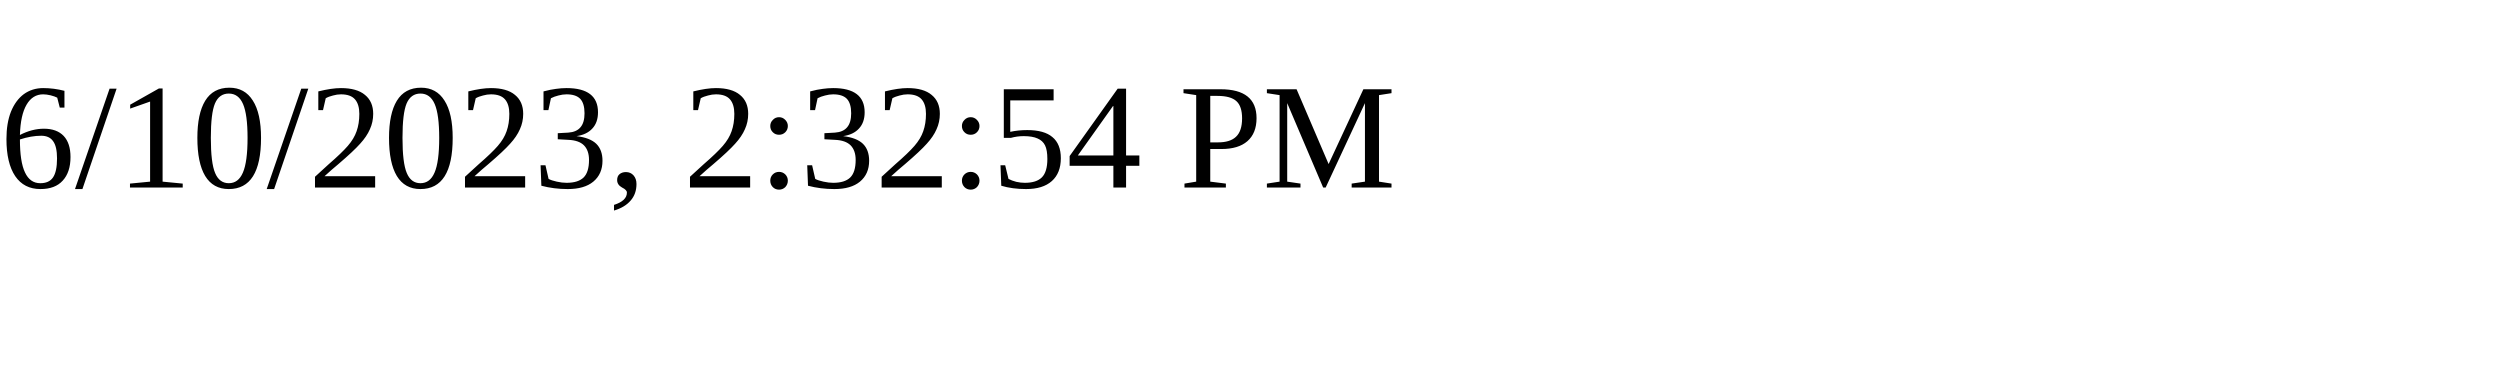
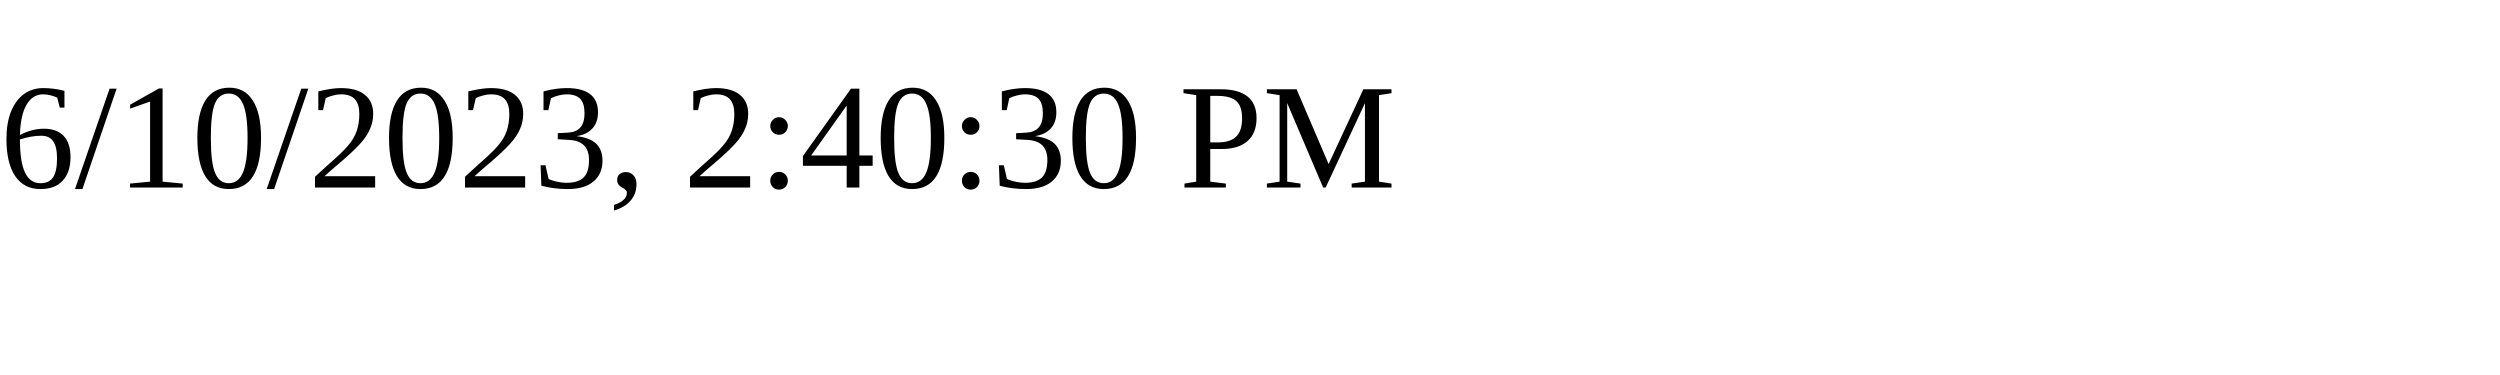
<svg xmlns="http://www.w3.org/2000/svg" height="30" width="200">
-   <text x="0" y="15">6/10/2023, 2:32:54 PM</text>
+   <text x="0" y="15">6/10/2023, 2:40:30 PM</text>
</svg>
